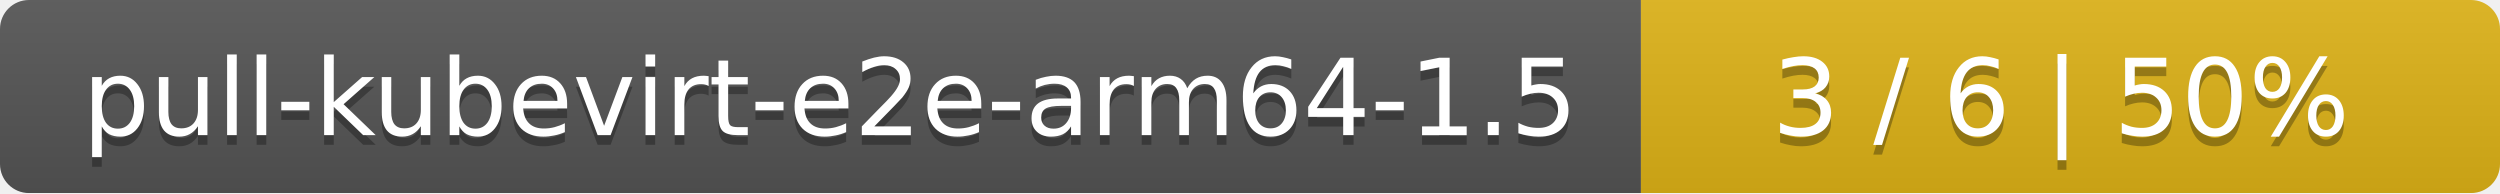
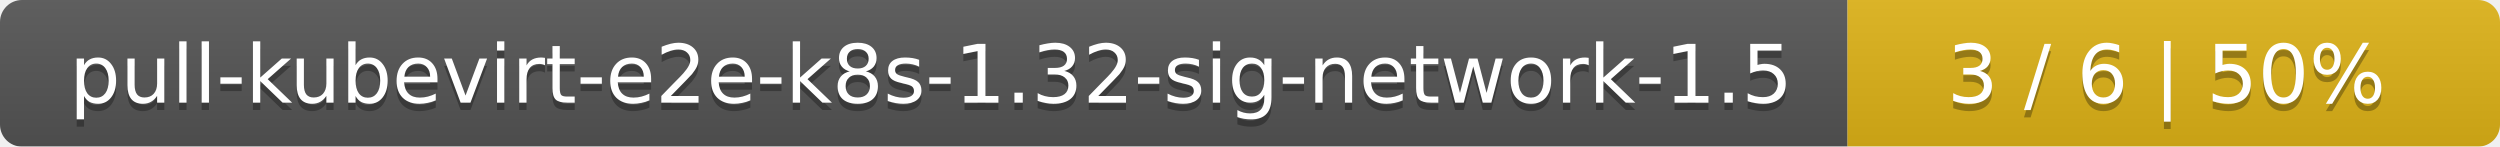
- <svg xmlns="http://www.w3.org/2000/svg" width="259" height="20">
+ <svg xmlns="http://www.w3.org/2000/svg" width="341" height="20">
  <linearGradient id="smooth" x2="0" y2="100%">
    <stop offset="0" stop-color="#bbb" stop-opacity=".1" />
    <stop offset="1" stop-opacity=".1" />
  </linearGradient>
  <mask id="round">
-     <rect width="259" height="20" rx="3" fill="#fff" />
+     <rect width="341" height="20" rx="3" fill="#fff" />
  </mask>
  <g mask="url(#round)">
-     <rect width="170" height="20" fill="#555" />
-     <rect x="170" width="89" height="20" fill="#dfb317" />
-     <rect width="259" height="20" fill="url(#smooth)" />
+     <rect width="252" height="20" fill="#555" />
+     <rect x="252" width="89" height="20" fill="#dfb317" />
+     <rect width="341" height="20" fill="url(#smooth)" />
  </g>
  <g fill="#fff" text-anchor="middle" font-family="DejaVu Sans,Verdana,Geneva,sans-serif" font-size="11">
-     <text x="86" y="15" fill="#010101" fill-opacity=".3">pull-kubevirt-e2e-arm64-1.5</text>
-     <text x="86" y="14">pull-kubevirt-e2e-arm64-1.5</text>
-     <text x="213.5" y="15" fill="#010101" fill-opacity=".3">3 / 6    |    50%</text>
-     <text x="213.5" y="14">3 / 6    |    50%</text>
+     <text x="127" y="15" fill="#010101" fill-opacity=".3">pull-kubevirt-e2e-k8s-1.32-sig-network-1.5</text>
+     <text x="127" y="14">pull-kubevirt-e2e-k8s-1.32-sig-network-1.5</text>
+     <text x="295.5" y="15" fill="#010101" fill-opacity=".3">3 / 6    |    50%</text>
+     <text x="295.5" y="14">3 / 6    |    50%</text>
  </g>
</svg>
